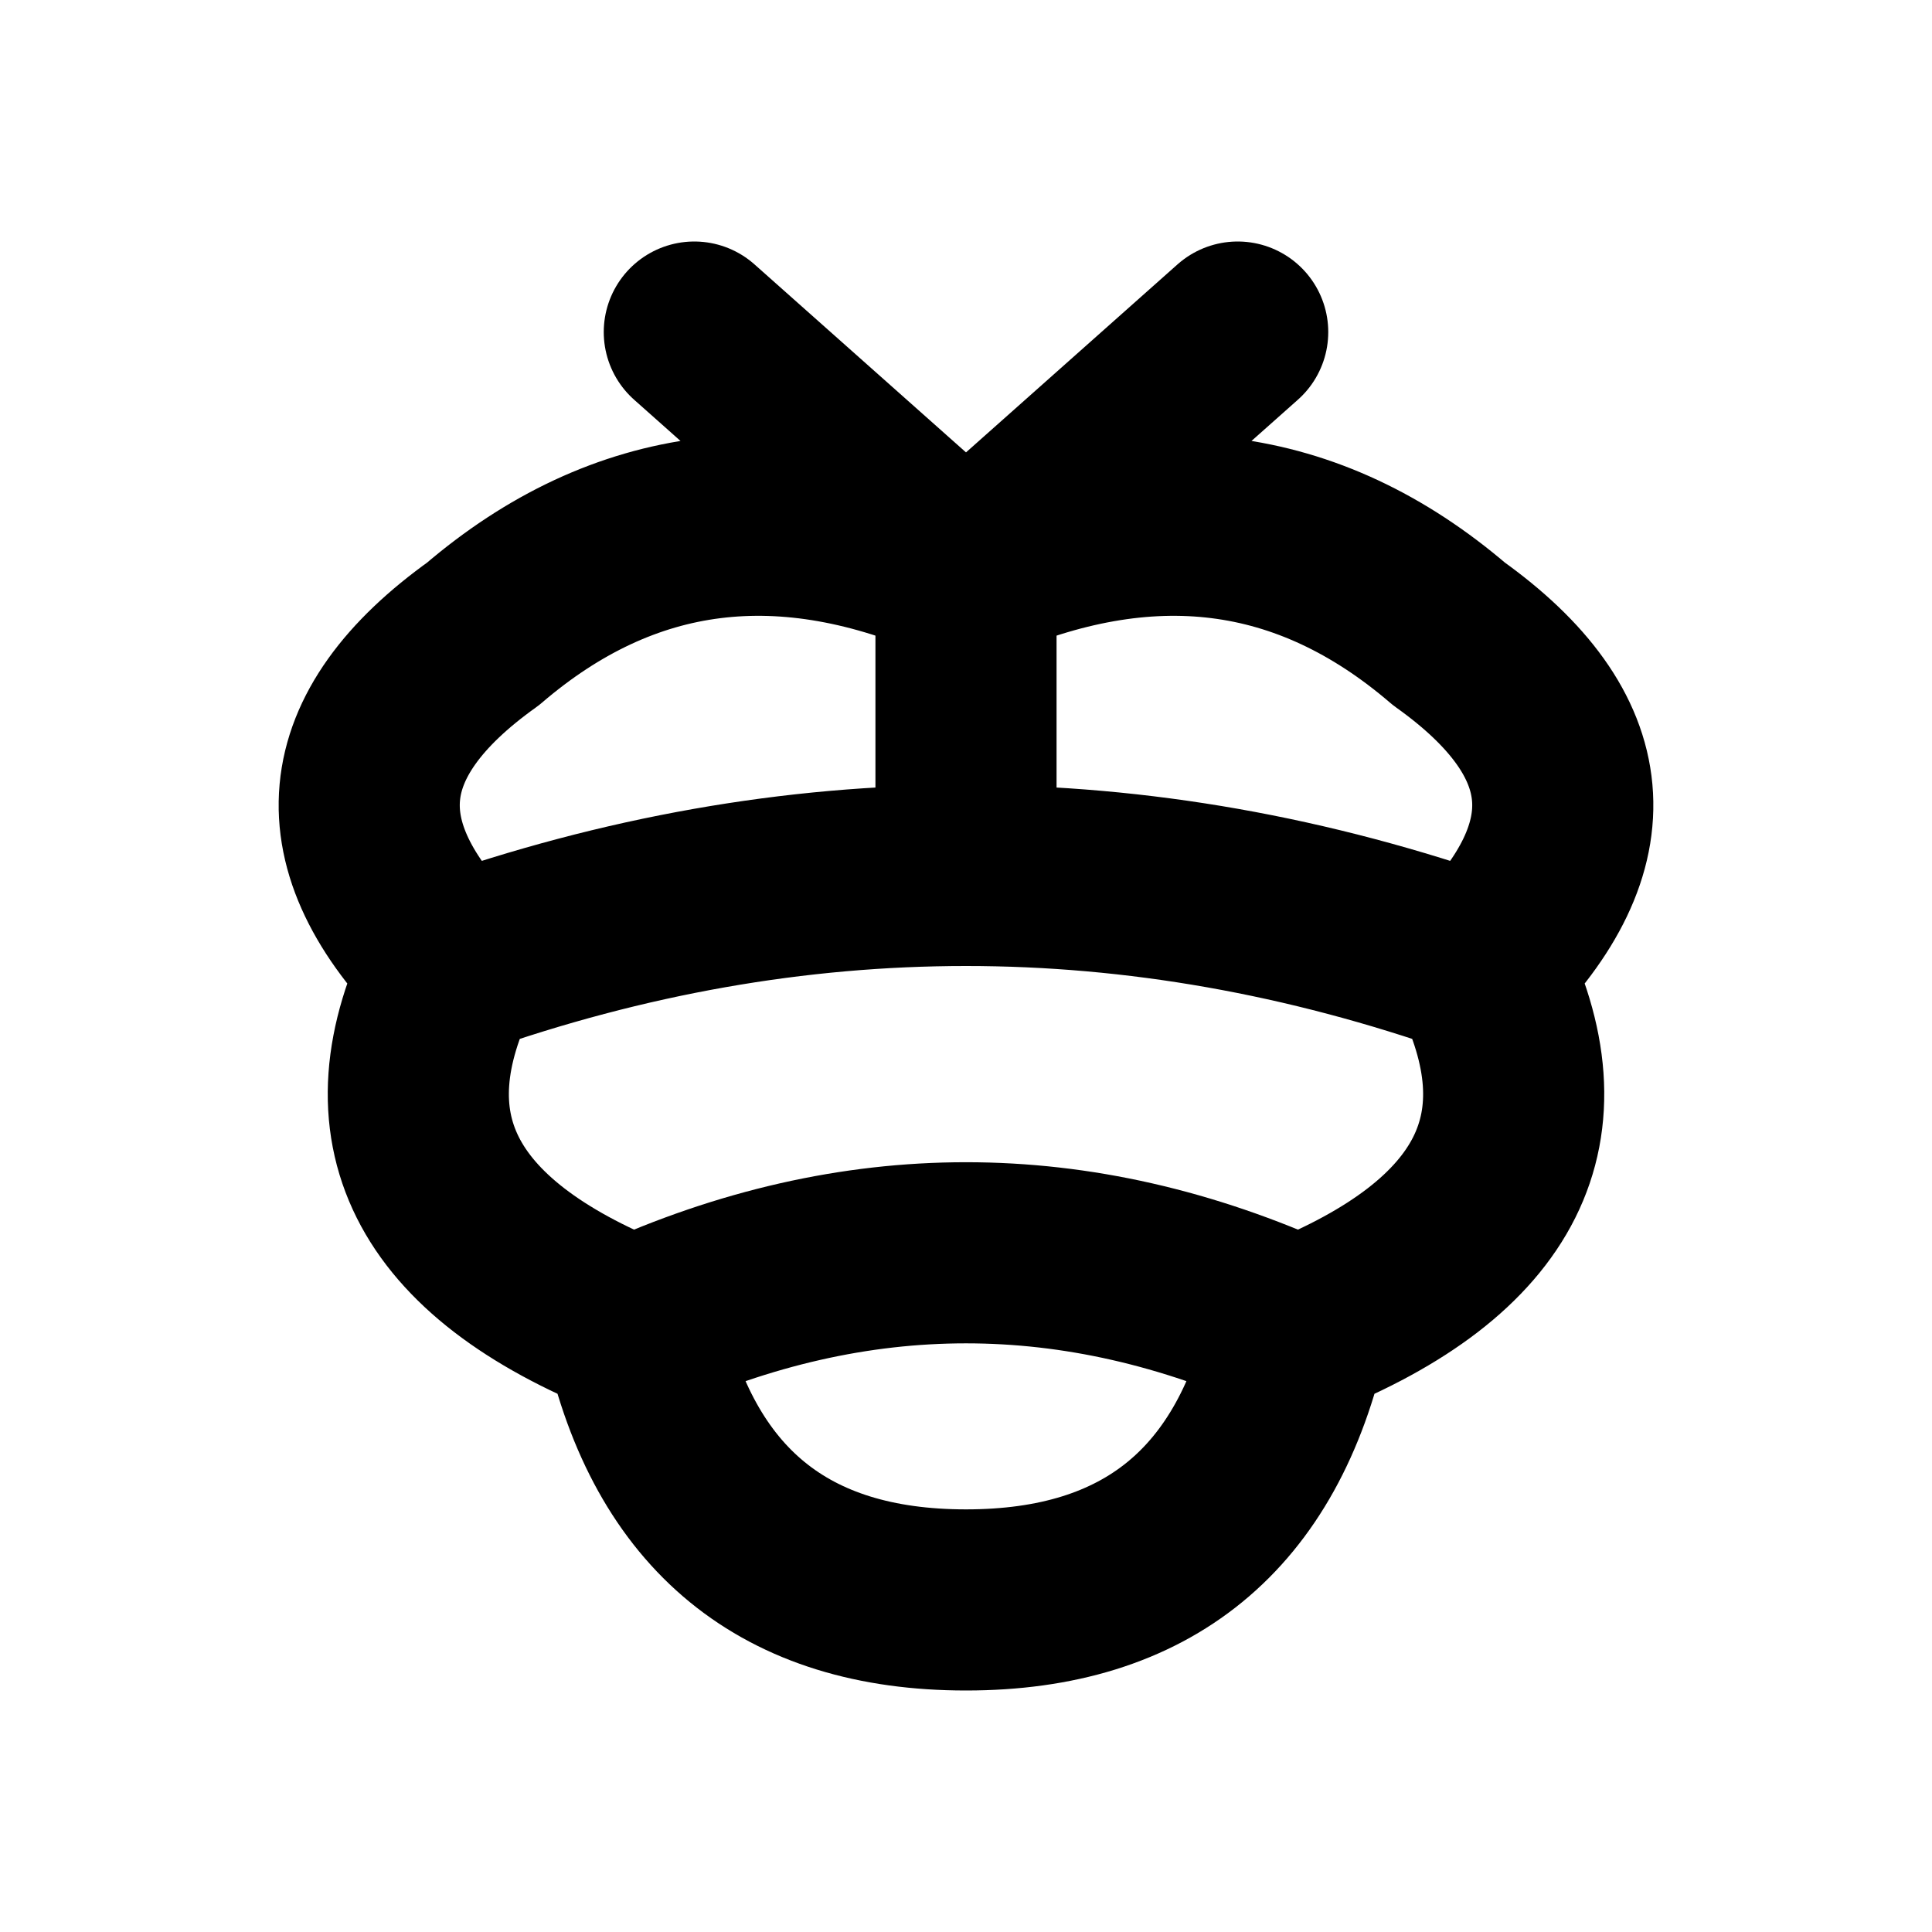
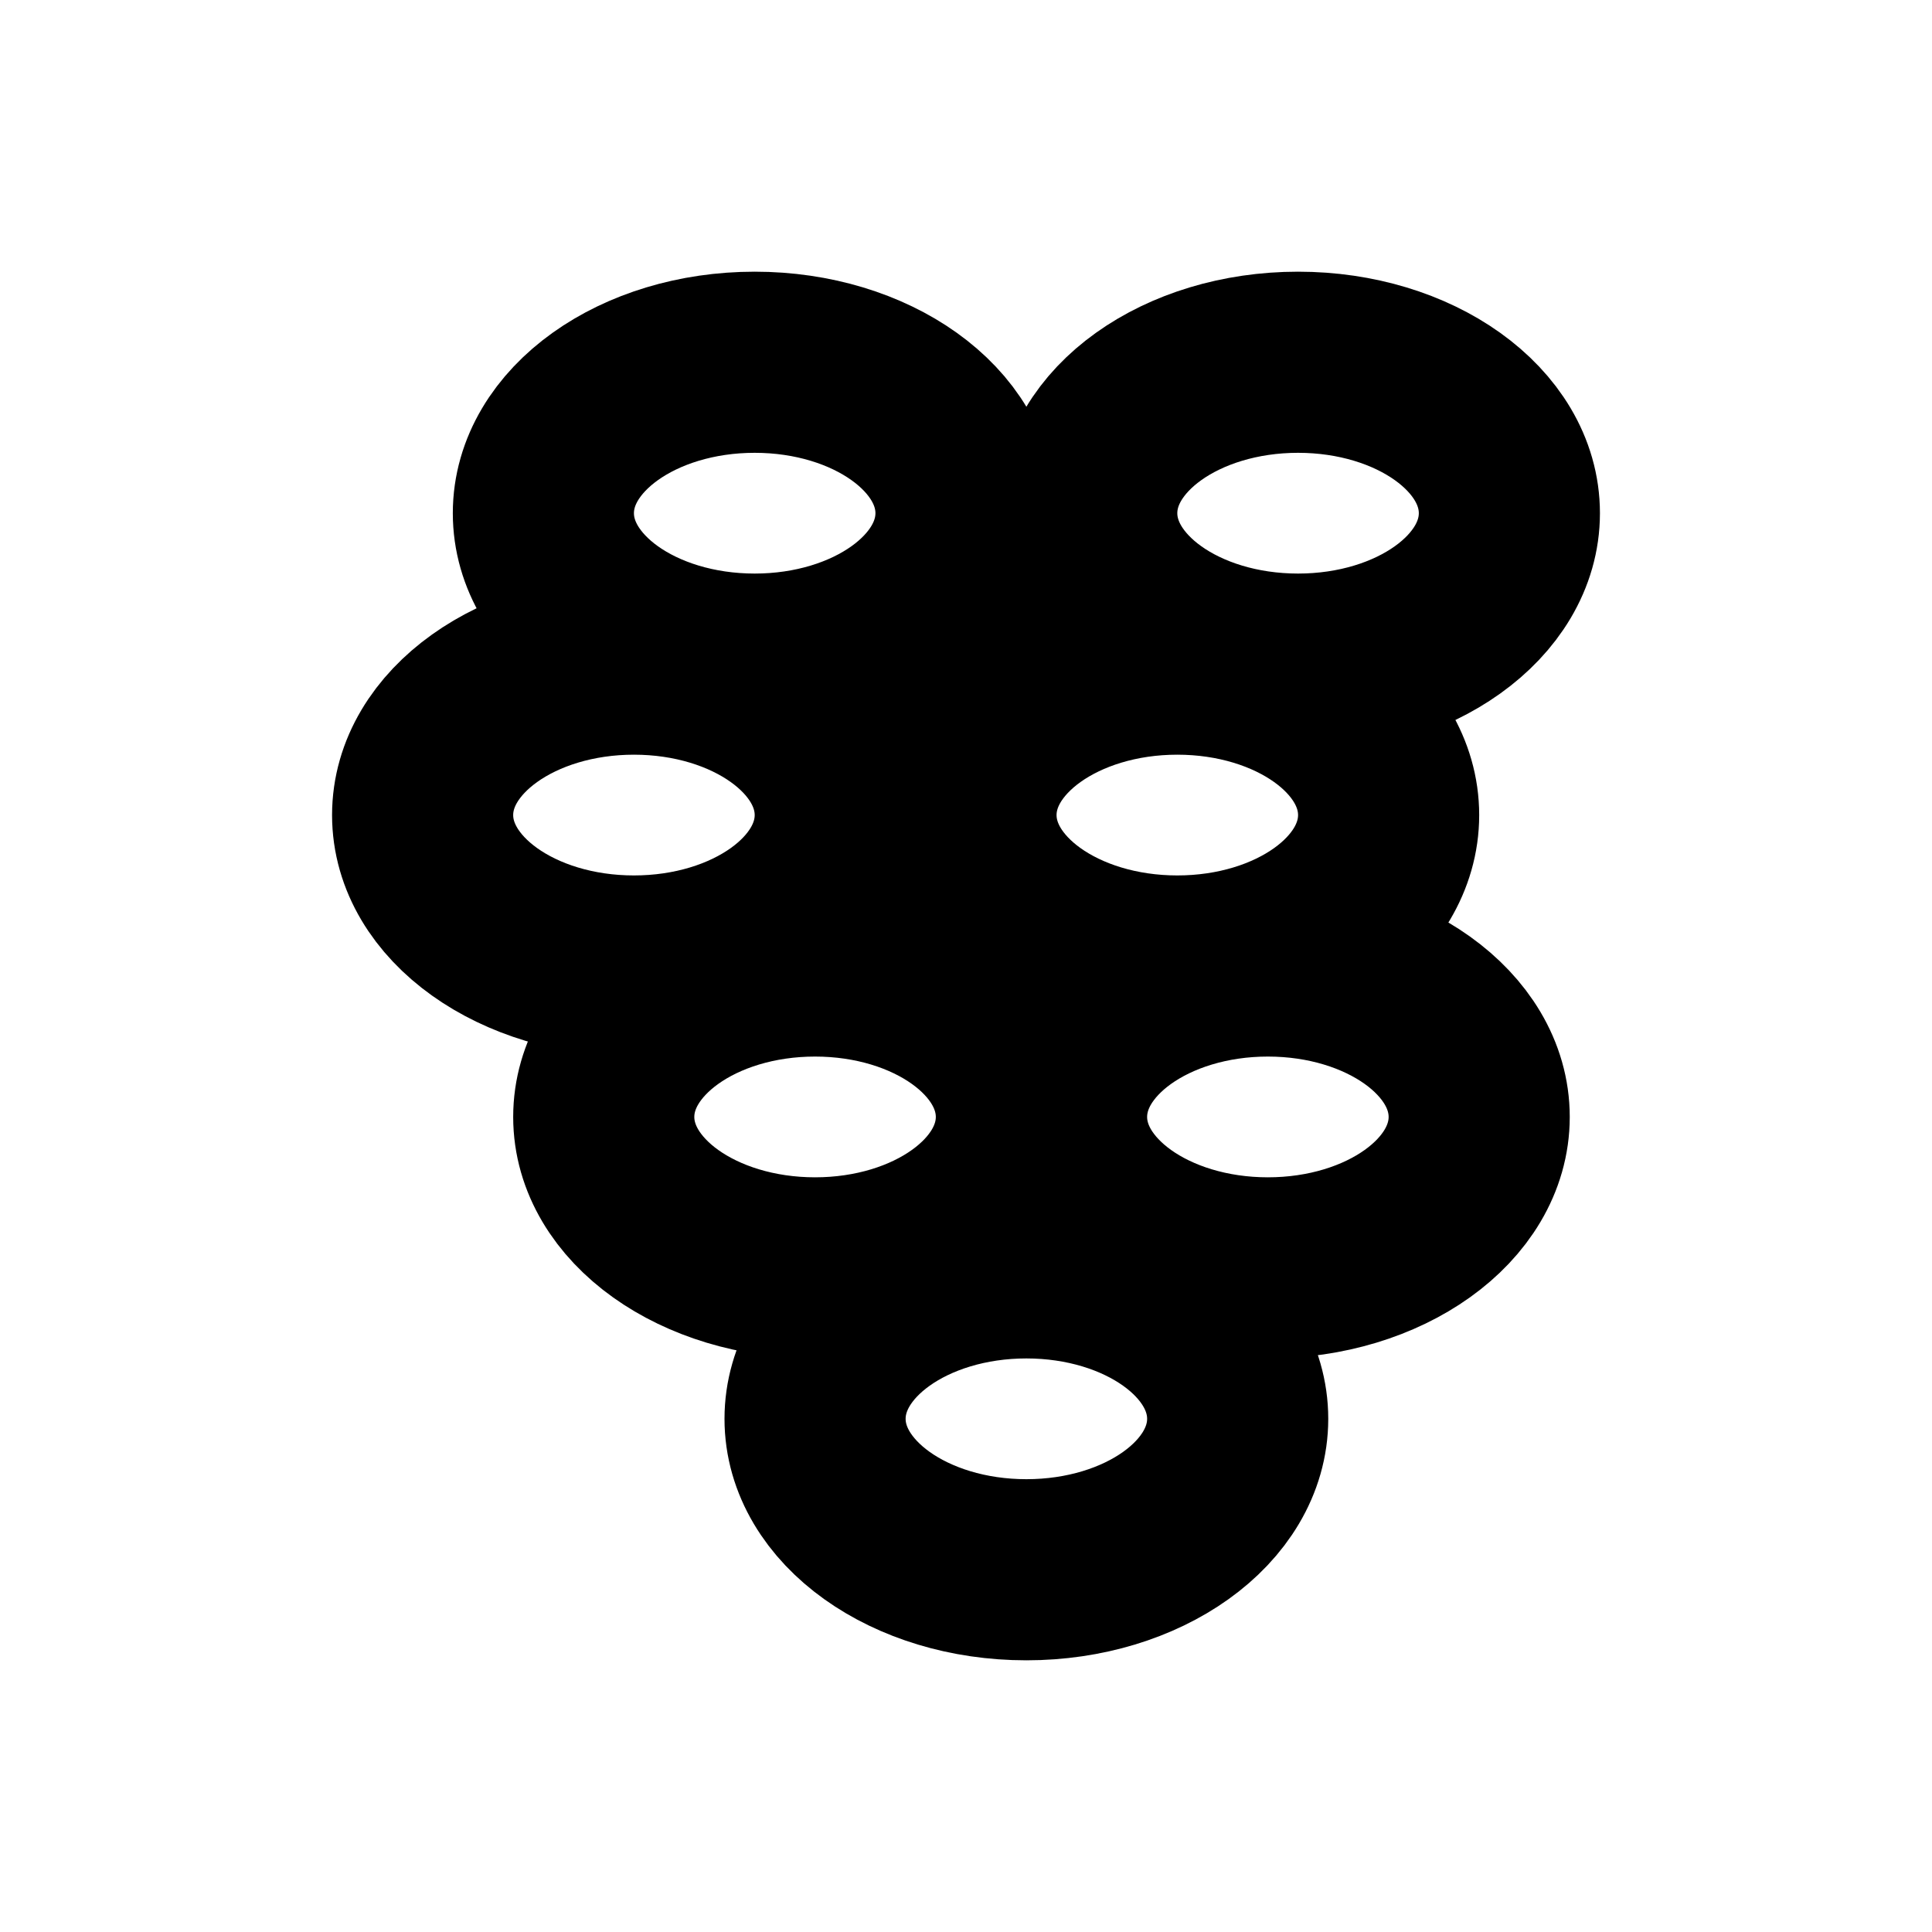
<svg xmlns="http://www.w3.org/2000/svg" width="16" height="16" viewBox="0 0 16 16" fill="none" stroke="currentColor" stroke-width="1.5" stroke-linecap="round" stroke-linejoin="round" aria-hidden="true" focusable="false">
-   <path d="M8 4.75Q5.75 3.75 4 5.25 2.25 6.5 3.75 8 2.75 10 5.25 11 5.75 13.25 8 13.25 10.25 13.25 10.75 11 13.25 10 12.25 8 13.75 6.5 12 5.25 10.25 3.75 8 4.75ZM3.75 8Q8 6.5 12.25 8M5.25 11Q8 9.75 10.75 11M8 4.75V7.25M8 4.75L5.75 2.75M8 4.75L10.25 2.75" />
+   <path d="M8 4.25A1.75 1.25 0 1 0 4.5 4.25A1.75 1.25 0 1 0 8 4.25ZM12.5 4.25A1.75 1.25 0 1 0 9 4.25A1.75 1.25 0 1 0 12.5 4.25ZM7 6.75A1.75 1.25 0 1 0 3.5 6.75A1.75 1.25 0 1 0 7 6.75ZM11.5 6.75A1.75 1.25 0 1 0 8 6.75A1.75 1.25 0 1 0 11.5 6.75ZM8.5 9.25A1.75 1.25 0 1 0 5 9.25A1.75 1.25 0 1 0 8.5 9.25ZM12.25 9.25A1.75 1.25 0 1 0 8.75 9.25A1.75 1.25 0 1 0 12.25 9.25ZM10.25 11.75A1.75 1.25 0 1 0 6.75 11.75A1.75 1.25 0 1 0 10.25 11.75Z" />
</svg>
